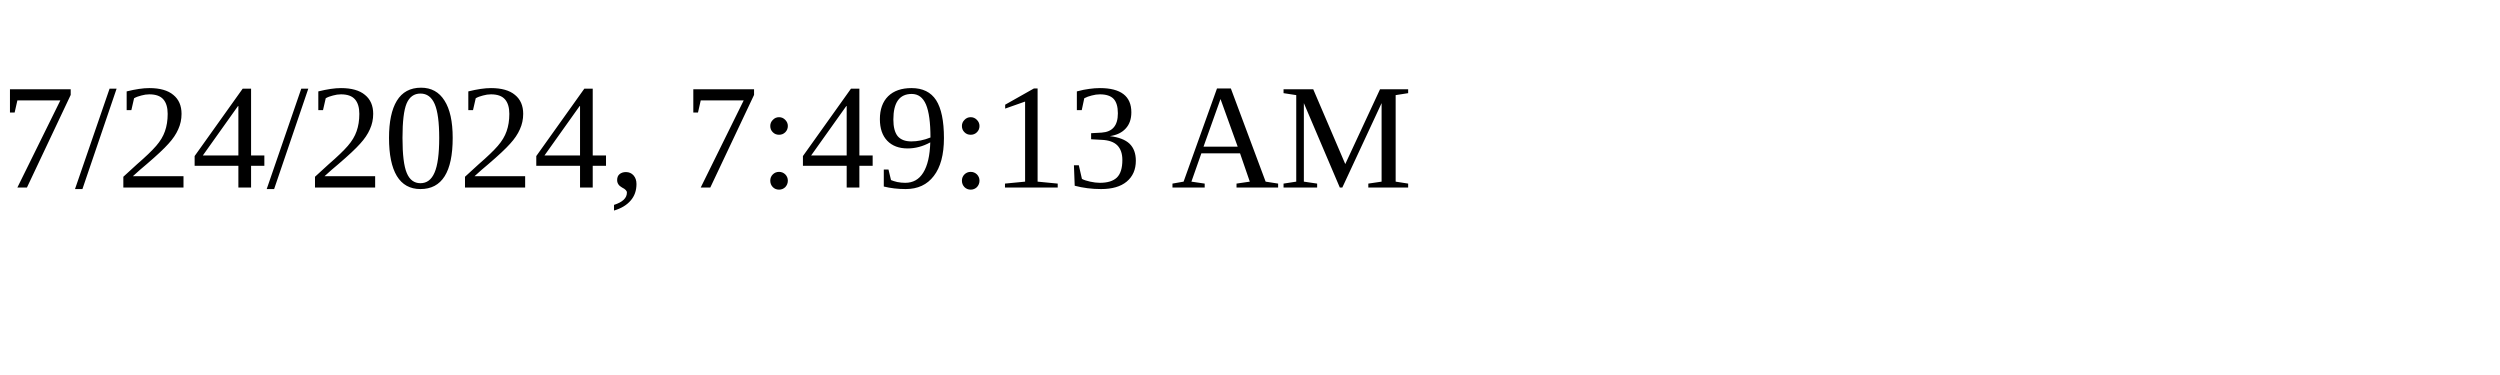
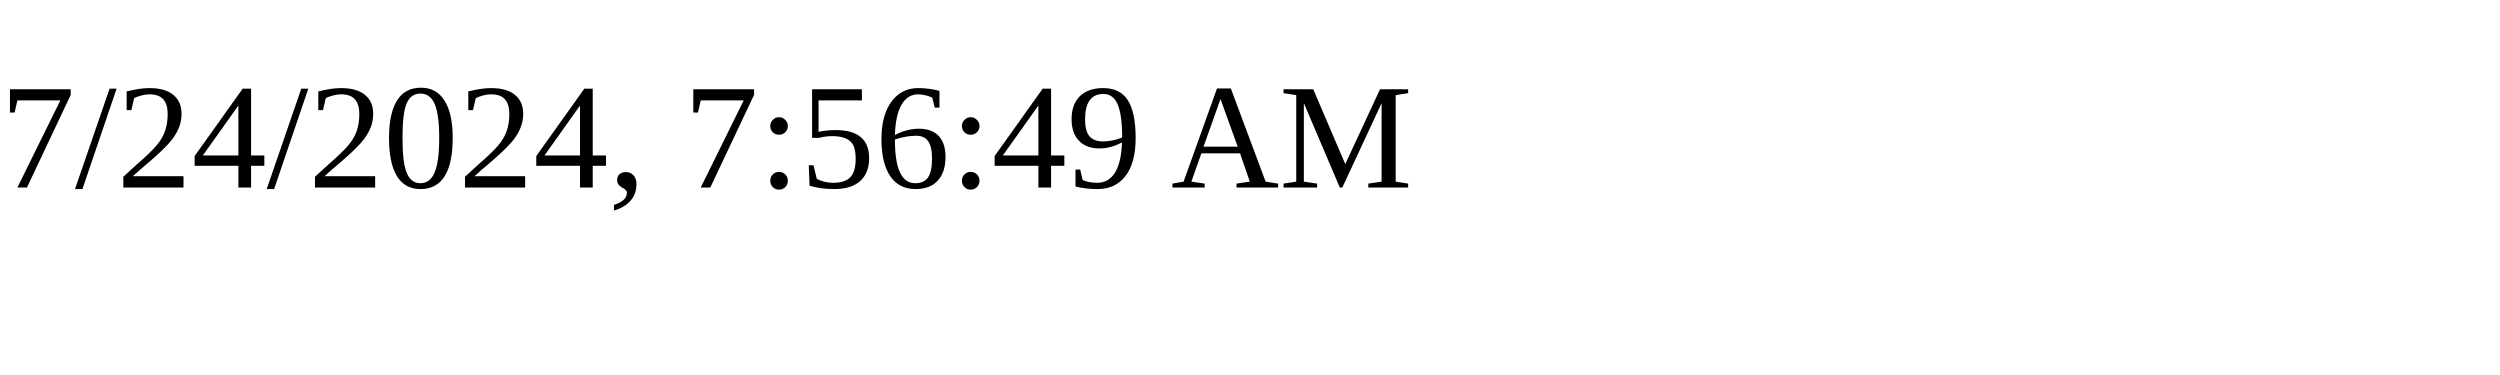
<svg xmlns="http://www.w3.org/2000/svg" height="30" width="200">
-   <text x="0" y="15">7/24/2024, 7:49:13 AM</text>
+   <text x="0" y="15">7/24/2024, 7:56:49 AM</text>
</svg>
